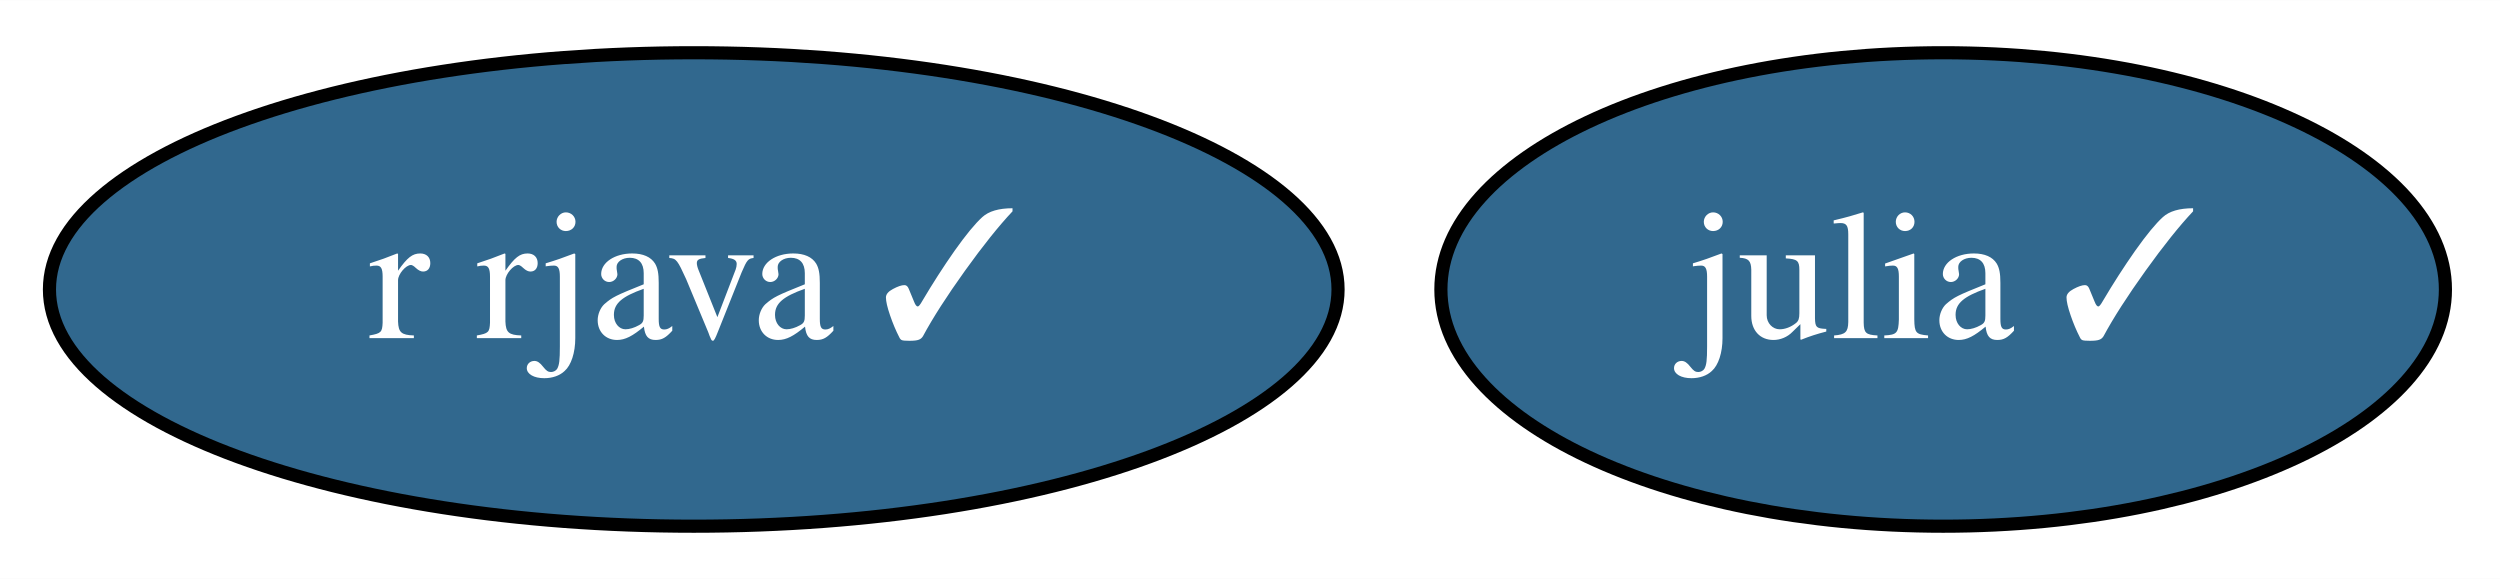
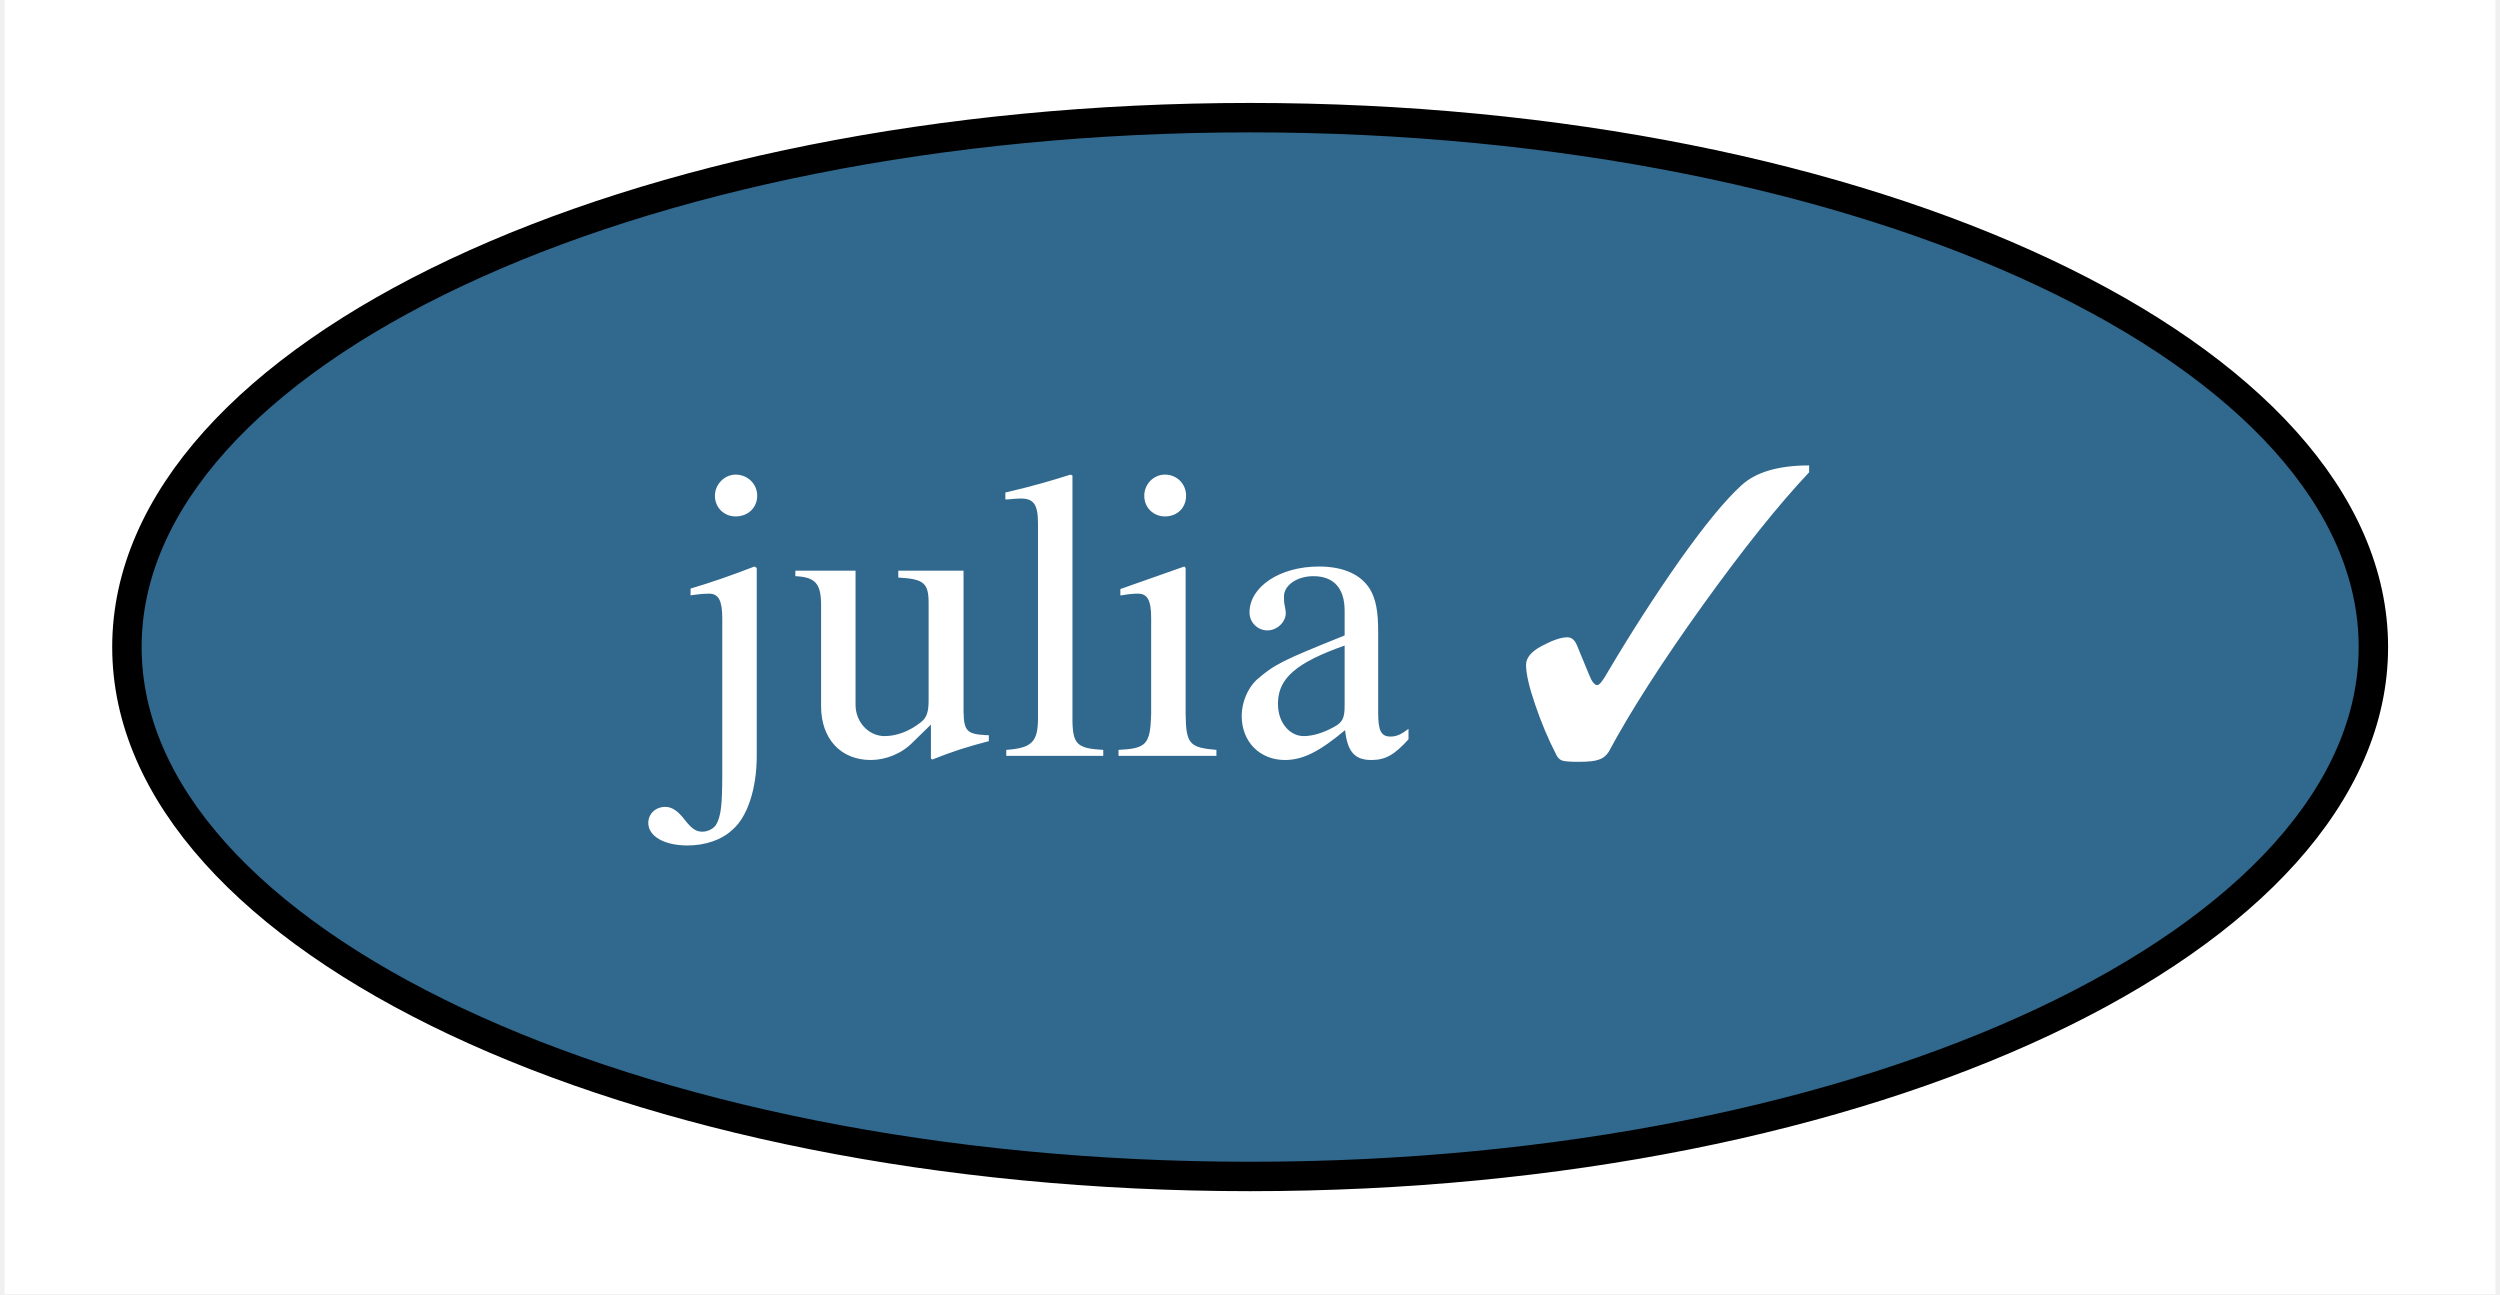
- <svg xmlns="http://www.w3.org/2000/svg" xmlns:xlink="http://www.w3.org/1999/xlink" width="190pt" height="44pt" viewBox="0.00 0.00 190.09 44.00">
+ <svg xmlns="http://www.w3.org/2000/svg" xmlns:xlink="http://www.w3.org/1999/xlink" width="85pt" height="44pt" viewBox="0.00 0.00 84.69 44.00">
  <g id="graph0" class="graph" transform="scale(1 1) rotate(0) translate(4 40)">
-     <polygon fill="white" stroke="transparent" points="-4,4 -4,-40 186.09,-40 186.09,4 -4,4" />
+     <polygon fill="white" stroke="transparent" points="-4,4 -4,-40 80.69,-40 80.69,4 -4,4" />
    <g id="node1" class="node">
      <g id="a_node1">
        <a xlink:href="https://github.com/conda-forge/julia-feedstock/pull/113" xlink:title="julia ✓">
-           <ellipse fill="#31688e" stroke="black" cx="143.75" cy="-18" rx="38.19" ry="18" />
-           <text text-anchor="middle" x="143.75" y="-14.3" font-family="Times,serif" font-size="14.00" fill="white">julia ✓</text>
-         </a>
-       </g>
-     </g>
-     <g id="node2" class="node">
-       <g id="a_node2">
-         <a xlink:href="https://github.com/conda-forge/r-rjava-feedstock/pull/26" xlink:title="r rjava ✓">
-           <ellipse fill="#31688e" stroke="black" cx="48.75" cy="-18" rx="48.99" ry="18" />
-           <text text-anchor="middle" x="48.75" y="-14.3" font-family="Times,serif" font-size="14.00" fill="white">r rjava ✓</text>
+           <ellipse fill="#31688e" stroke="black" cx="38.35" cy="-18" rx="38.19" ry="18" />
+           <text text-anchor="middle" x="38.35" y="-14.3" font-family="Times,serif" font-size="14.00" fill="white">julia ✓</text>
        </a>
      </g>
    </g>
  </g>
</svg>
